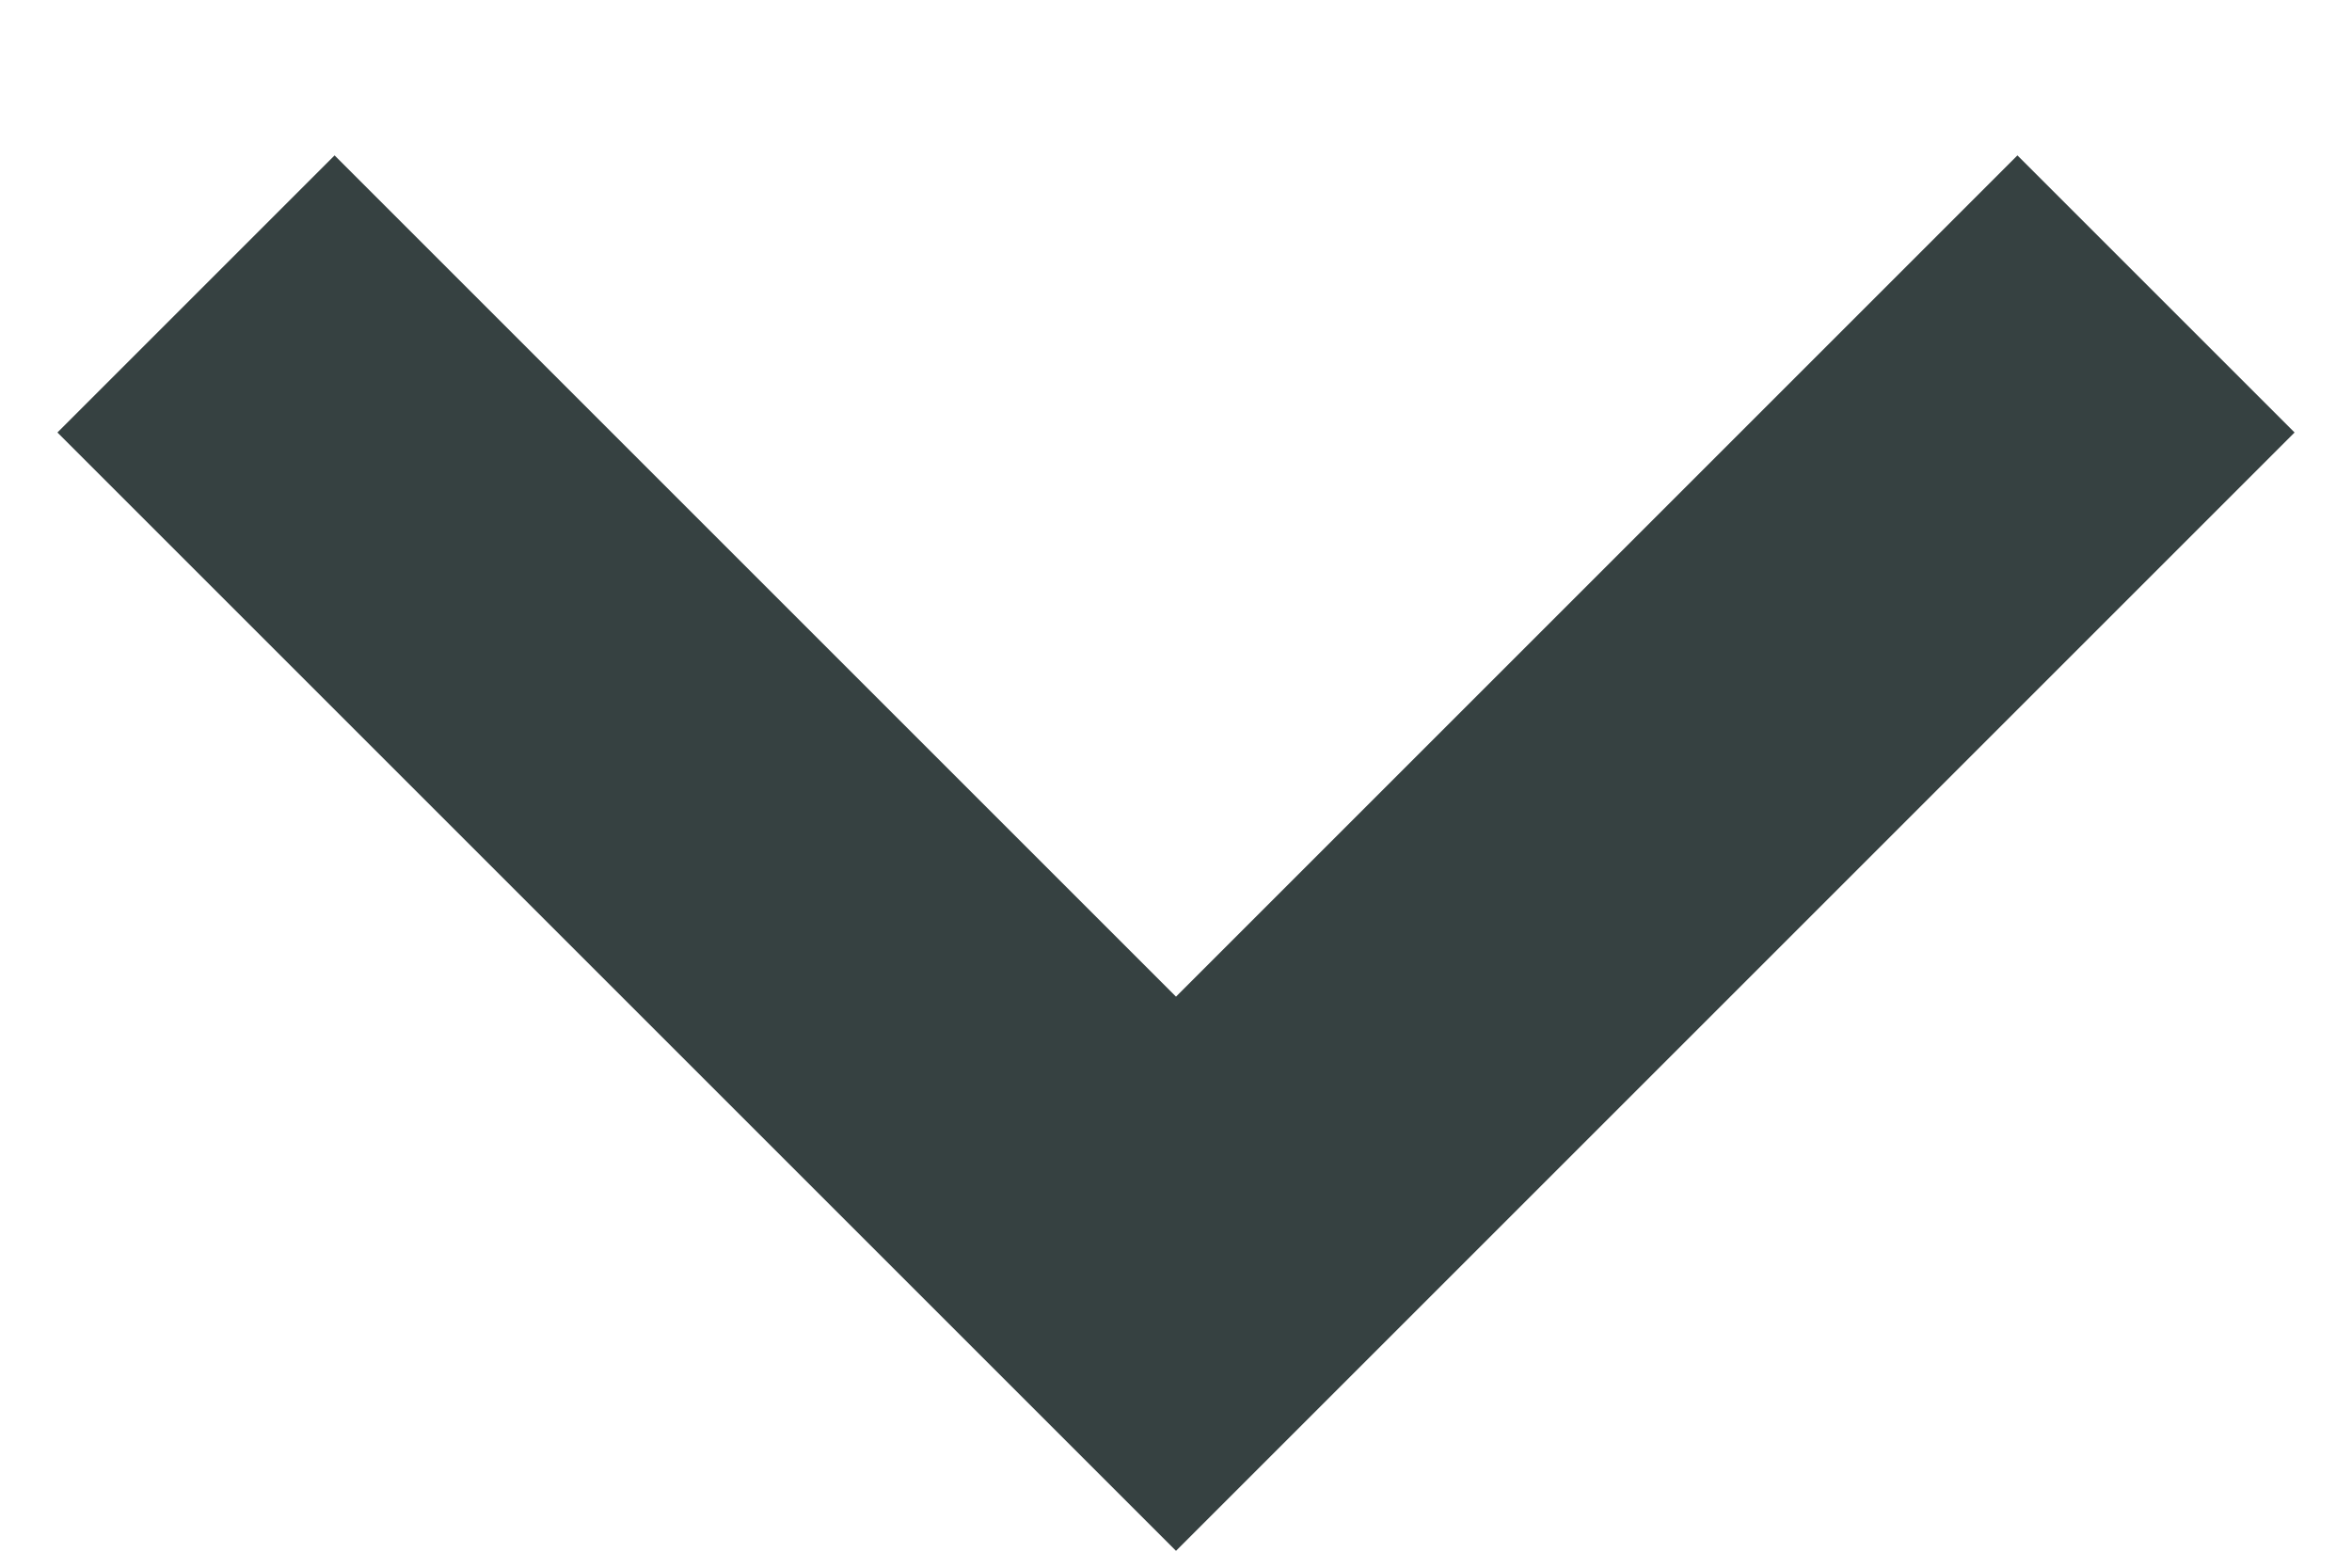
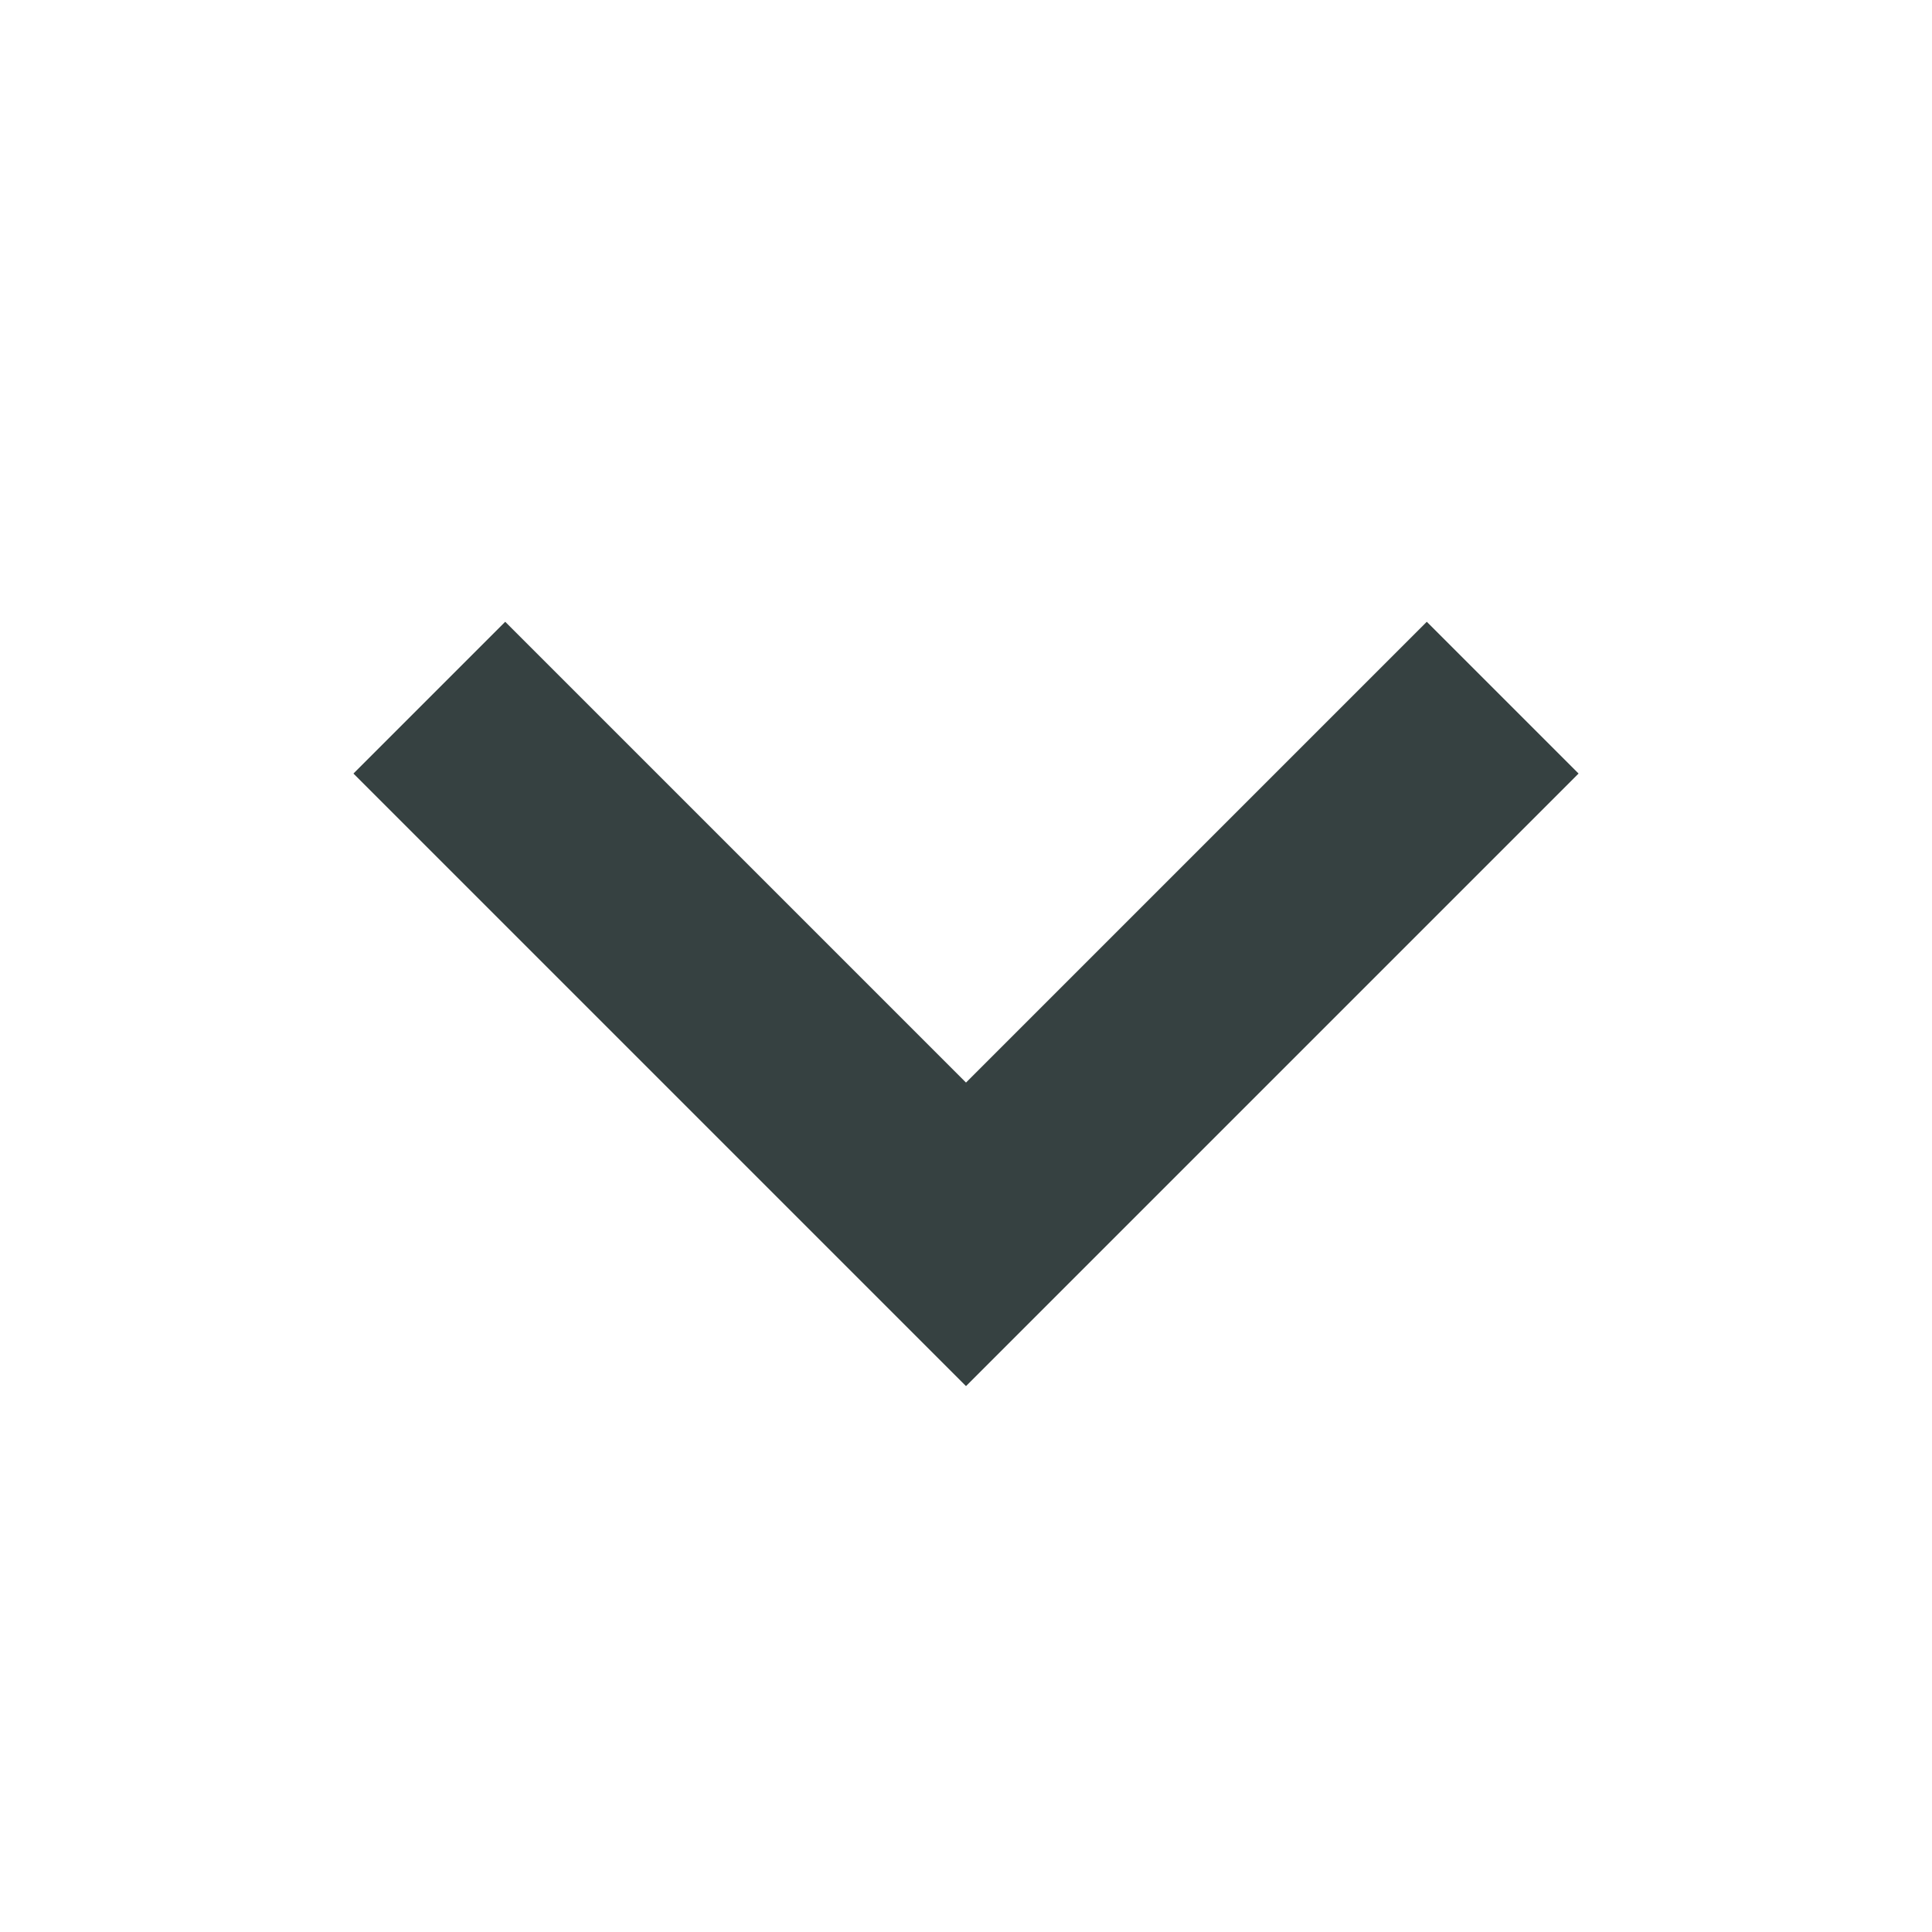
- <svg xmlns="http://www.w3.org/2000/svg" width="12" height="8" viewBox="0 0 12 8" fill="none">
-   <path fill-rule="evenodd" clip-rule="evenodd" d="M0.293 2.207L1.707 0.793L6 5.086L10.293 0.793L11.707 2.207L6 7.914L0.293 2.207Z" fill="#364141" />
+ <svg xmlns="http://www.w3.org/2000/svg" width="18" height="18" viewBox="0 0 18 18" fill="none">
+   <path fill-rule="evenodd" clip-rule="evenodd" d="M3.293 7.207L4.707 5.793L9 10.086L13.293 5.793L14.707 7.207L9 12.914L3.293 7.207Z" fill="#364141" />
</svg>
